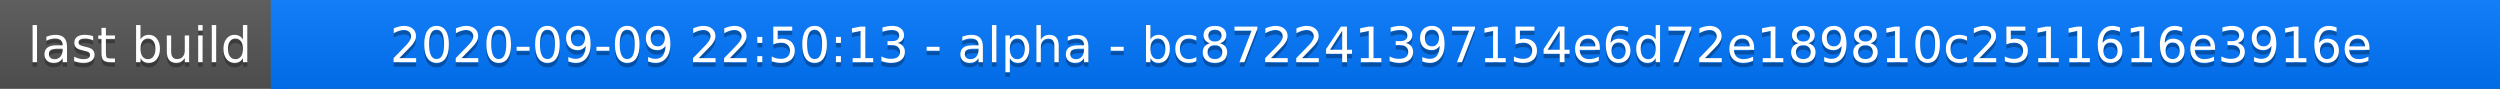
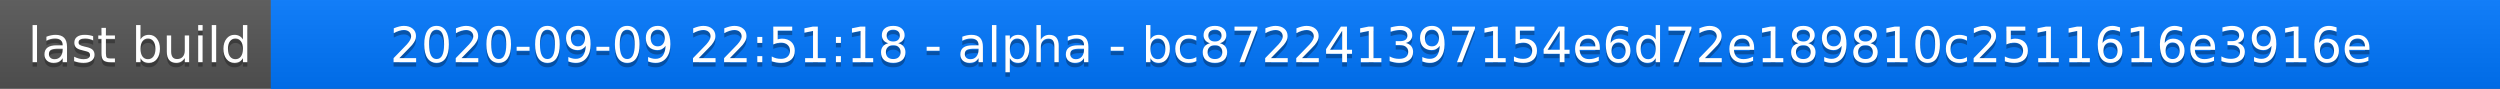
<svg xmlns="http://www.w3.org/2000/svg" width="563" height="20">
  <linearGradient id="a" x2="0" y2="100%">
    <stop offset="0" stop-color="#bbb" stop-opacity=".1" />
    <stop offset="1" stop-opacity=".1" />
  </linearGradient>
  <rect rx="0" width="563" height="20" fill="#555" />
  <rect rx="0" x="61" width="502" height="20" fill="#07f" />
  <path fill="#07f" d="M61 0h4v20h-4z" />
  <rect rx="0" width="563" height="20" fill="url(#a)" />
  <g fill="#fff" text-anchor="middle" font-family="DejaVu Sans,Verdana,Geneva,sans-serif" font-size="11">
    <text x="31.5" y="15" fill="#010101" fill-opacity=".3">last build</text>
    <text x="31.5" y="14">last build</text>
-     <text x="311" y="15" fill="#010101" fill-opacity=".3">2020-09-09 22:50:13 - alpha - bc872241397154e6d72e189810c2511616e3916e</text>
-     <text x="311" y="14">2020-09-09 22:50:13 - alpha - bc872241397154e6d72e189810c2511616e3916e</text>
+     <text x="311" y="15" fill="#010101" fill-opacity=".3">2020-09-09 22:51:18 - alpha - bc872241397154e6d72e189810c2511616e3916e</text>
+     <text x="311" y="14">2020-09-09 22:51:18 - alpha - bc872241397154e6d72e189810c2511616e3916e</text>
  </g>
</svg>
